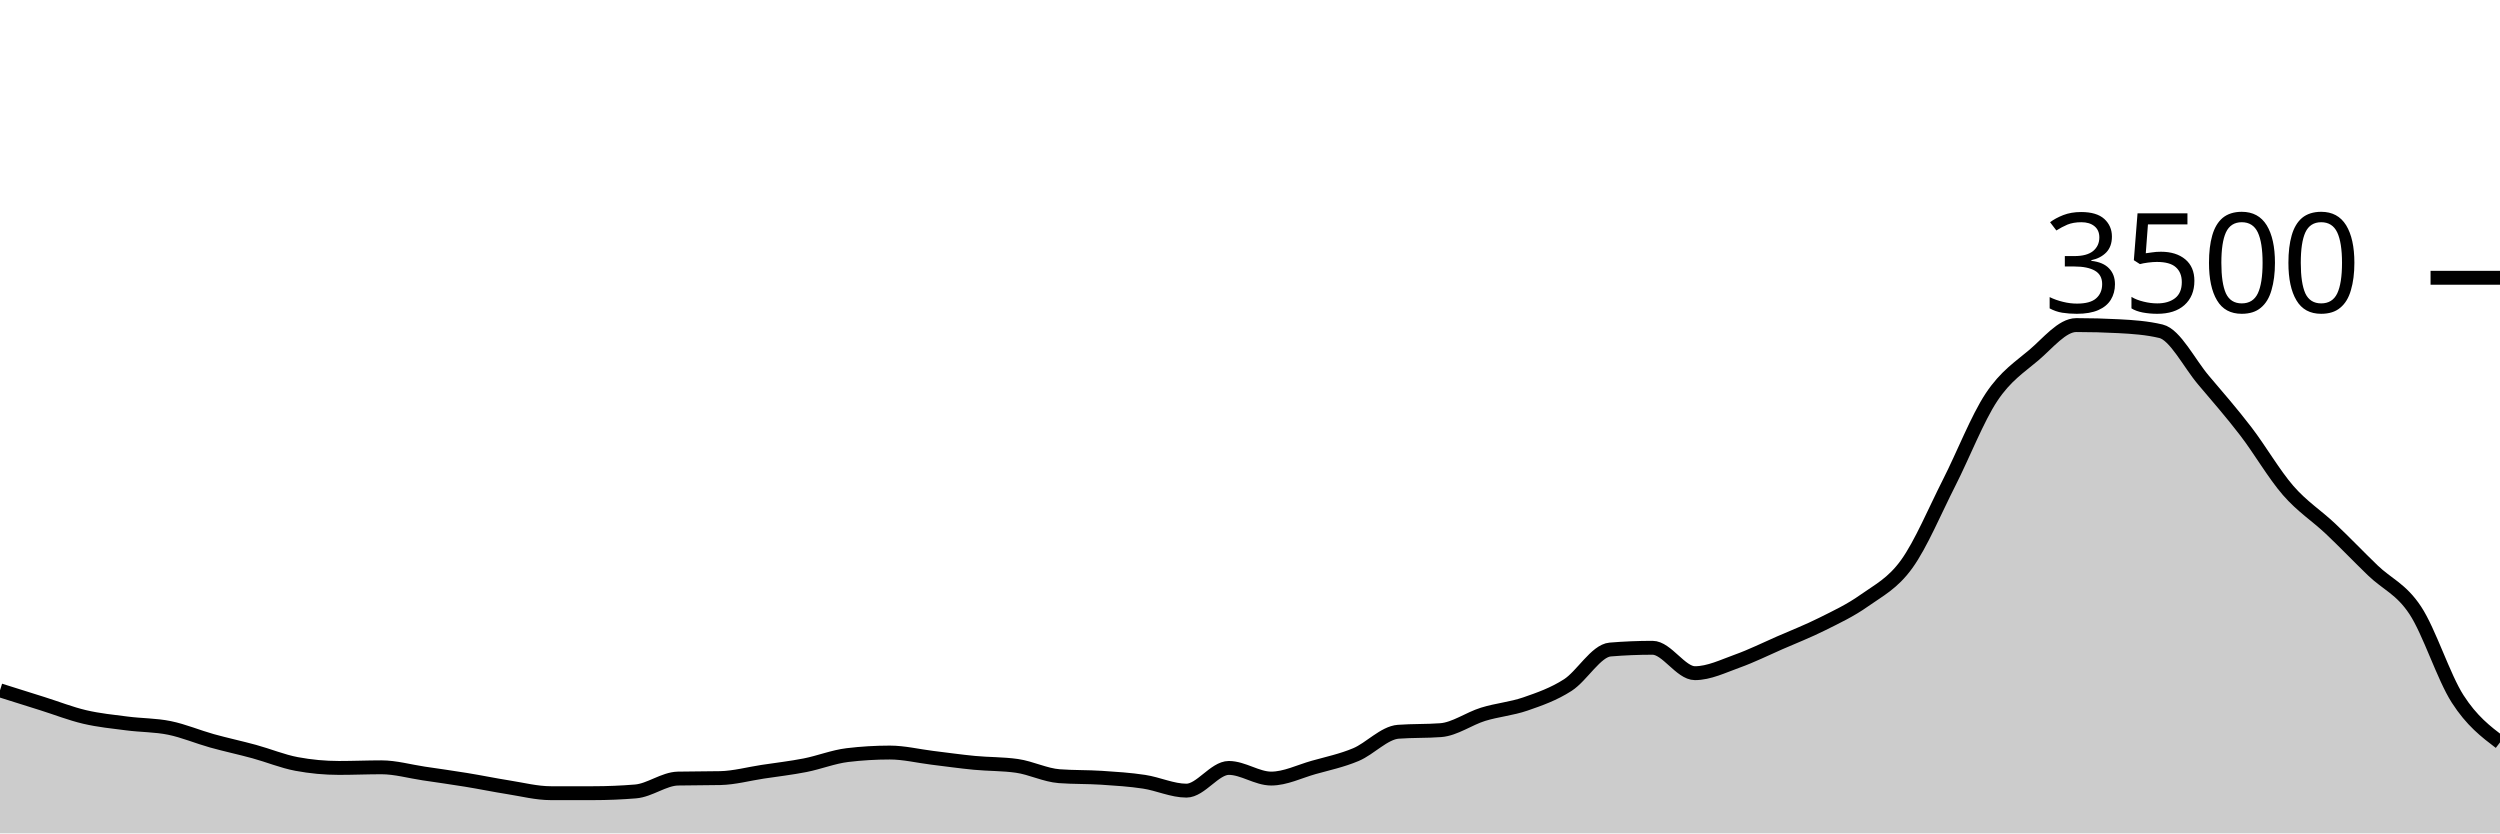
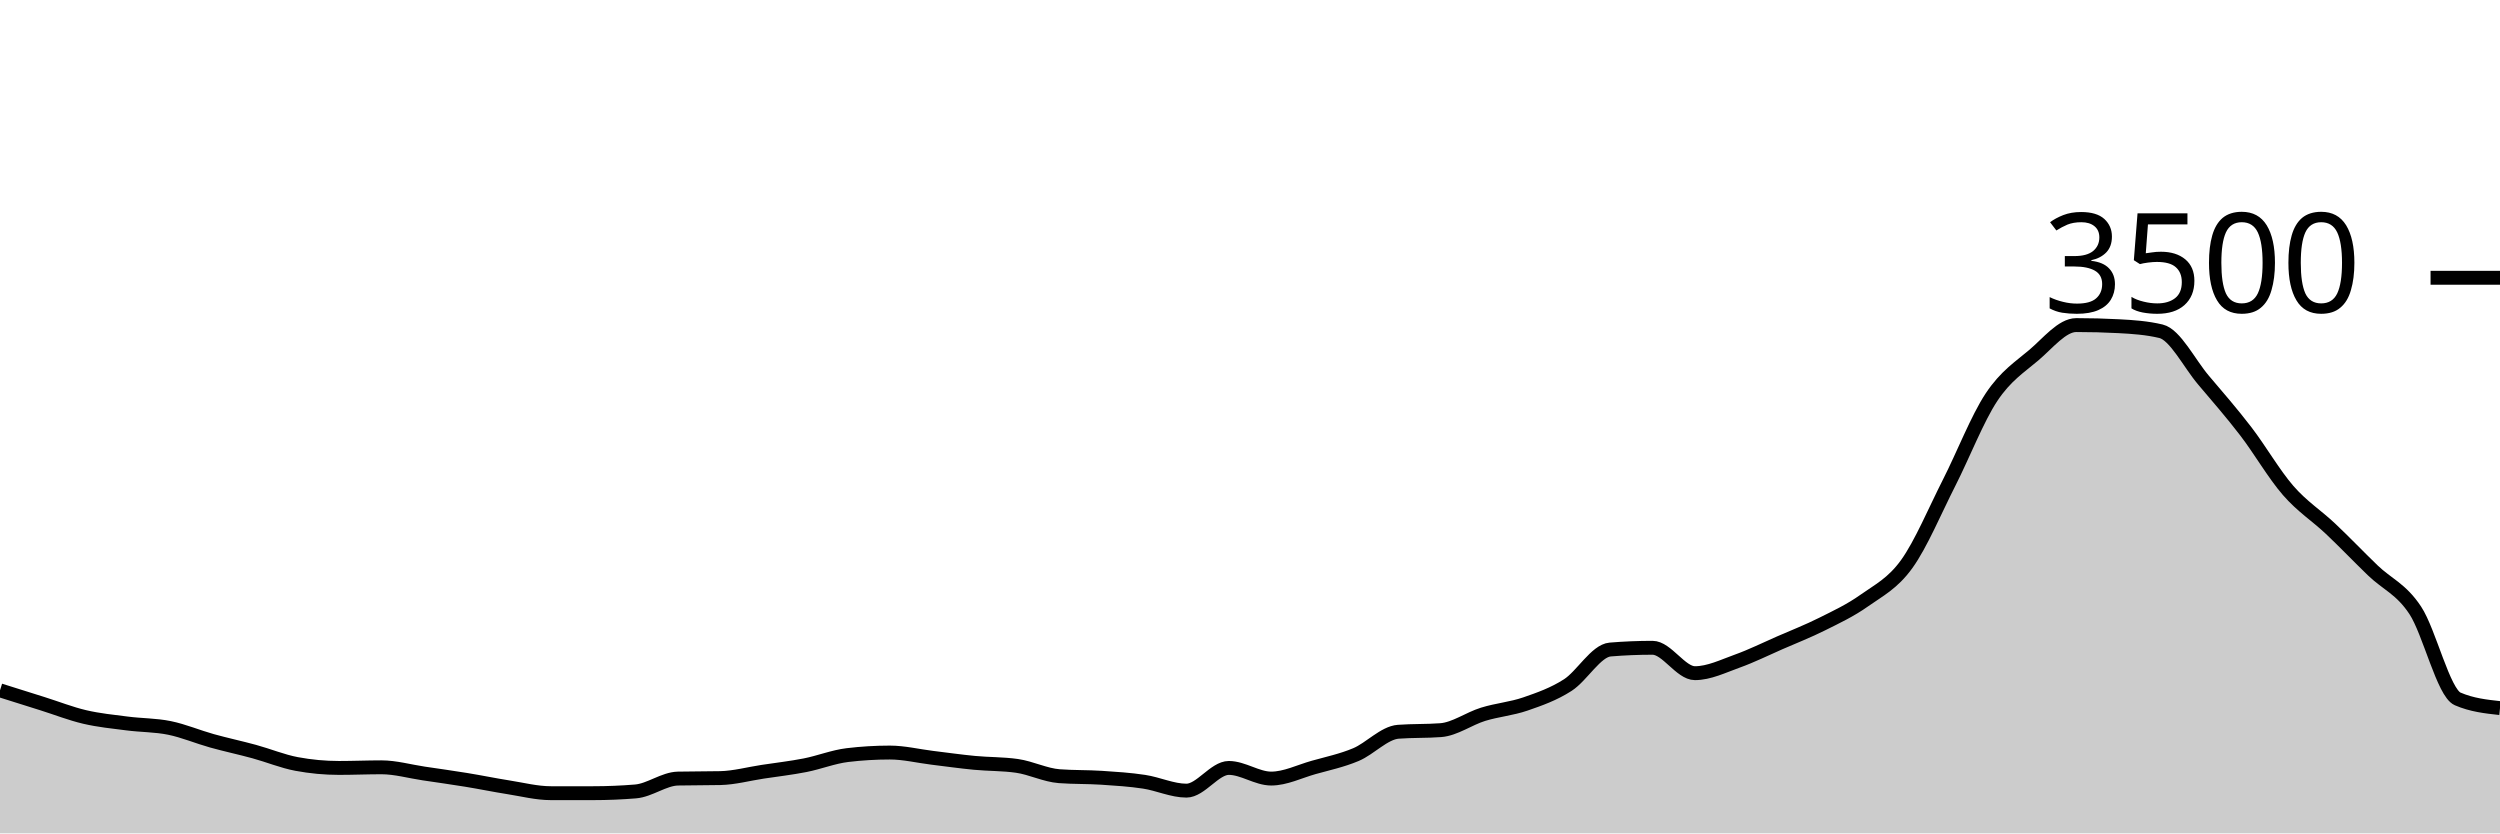
<svg xmlns="http://www.w3.org/2000/svg" viewBox="0 0 180 60">
  <g transform="translate(0,20)">
-     <path class="area" fill="rgba(0, 0, 0, 0.2)" d="M0,29.703C1.017,30.023,2.034,30.343,3.051,30.663C4.068,30.983,5.085,31.385,6.102,31.623C7.119,31.861,8.136,31.96,9.153,32.091C10.169,32.223,11.186,32.204,12.203,32.411C13.22,32.619,14.237,33.053,15.254,33.337C16.271,33.621,17.288,33.836,18.305,34.114C19.322,34.392,20.339,34.815,21.356,35.006C22.373,35.196,23.39,35.291,24.407,35.291C25.424,35.291,26.441,35.246,27.458,35.246C28.475,35.246,29.492,35.541,30.508,35.691C31.525,35.842,32.542,35.983,33.559,36.149C34.576,36.314,35.593,36.526,36.61,36.686C37.627,36.846,38.644,37.109,39.661,37.109C40.678,37.109,41.695,37.109,42.712,37.109C43.729,37.109,44.746,37.067,45.763,36.983C46.78,36.899,47.797,36.08,48.814,36.057C49.831,36.034,50.847,36.046,51.864,36.023C52.881,36,53.898,35.72,54.915,35.566C55.932,35.411,56.949,35.297,57.966,35.097C58.983,34.897,60,34.488,61.017,34.366C62.034,34.244,63.051,34.183,64.068,34.183C65.085,34.183,66.102,34.436,67.119,34.56C68.136,34.684,69.153,34.829,70.169,34.926C71.186,35.023,72.203,34.998,73.22,35.143C74.237,35.288,75.254,35.81,76.271,35.886C77.288,35.962,78.305,35.933,79.322,36C80.339,36.067,81.356,36.131,82.373,36.286C83.39,36.44,84.407,36.926,85.424,36.926C86.441,36.926,87.458,35.291,88.475,35.291C89.492,35.291,90.508,36.057,91.525,36.057C92.542,36.057,93.559,35.545,94.576,35.257C95.593,34.97,96.61,34.76,97.627,34.331C98.644,33.903,99.661,32.762,100.678,32.686C101.695,32.61,102.712,32.648,103.729,32.571C104.746,32.495,105.763,31.743,106.78,31.429C107.797,31.114,108.814,31.036,109.831,30.686C110.847,30.335,111.864,29.979,112.881,29.326C113.898,28.672,114.915,26.85,115.932,26.766C116.949,26.682,117.966,26.64,118.983,26.64C120,26.64,121.017,28.469,122.034,28.469C123.051,28.469,124.068,27.964,125.085,27.6C126.102,27.236,127.119,26.73,128.136,26.286C129.153,25.842,130.169,25.446,131.186,24.937C132.203,24.429,133.22,23.956,134.237,23.234C135.254,22.512,136.271,22.019,137.288,20.606C138.305,19.192,139.322,16.756,140.339,14.754C141.356,12.752,142.373,10.126,143.39,8.594C144.407,7.063,145.424,6.43,146.441,5.566C147.458,4.701,148.475,3.406,149.492,3.406C150.508,3.406,151.525,3.432,152.542,3.486C153.559,3.539,154.576,3.608,155.593,3.851C156.61,4.095,157.627,6.16,158.644,7.36C159.661,8.56,160.678,9.726,161.695,11.051C162.712,12.377,163.729,14.145,164.746,15.314C165.763,16.484,166.78,17.109,167.797,18.069C168.814,19.029,169.831,20.095,170.847,21.074C171.864,22.053,172.881,22.402,173.898,23.943C174.915,25.484,175.932,28.735,176.949,30.32C177.966,31.905,178.983,32.678,180,33.451L180,40C178.983,40,177.966,40,176.949,40C175.932,40,174.915,40,173.898,40C172.881,40,171.864,40,170.847,40C169.831,40,168.814,40,167.797,40C166.78,40,165.763,40,164.746,40C163.729,40,162.712,40,161.695,40C160.678,40,159.661,40,158.644,40C157.627,40,156.61,40,155.593,40C154.576,40,153.559,40,152.542,40C151.525,40,150.508,40,149.492,40C148.475,40,147.458,40,146.441,40C145.424,40,144.407,40,143.39,40C142.373,40,141.356,40,140.339,40C139.322,40,138.305,40,137.288,40C136.271,40,135.254,40,134.237,40C133.22,40,132.203,40,131.186,40C130.169,40,129.153,40,128.136,40C127.119,40,126.102,40,125.085,40C124.068,40,123.051,40,122.034,40C121.017,40,120,40,118.983,40C117.966,40,116.949,40,115.932,40C114.915,40,113.898,40,112.881,40C111.864,40,110.847,40,109.831,40C108.814,40,107.797,40,106.78,40C105.763,40,104.746,40,103.729,40C102.712,40,101.695,40,100.678,40C99.661,40,98.644,40,97.627,40C96.61,40,95.593,40,94.576,40C93.559,40,92.542,40,91.525,40C90.508,40,89.492,40,88.475,40C87.458,40,86.441,40,85.424,40C84.407,40,83.39,40,82.373,40C81.356,40,80.339,40,79.322,40C78.305,40,77.288,40,76.271,40C75.254,40,74.237,40,73.22,40C72.203,40,71.186,40,70.169,40C69.153,40,68.136,40,67.119,40C66.102,40,65.085,40,64.068,40C63.051,40,62.034,40,61.017,40C60,40,58.983,40,57.966,40C56.949,40,55.932,40,54.915,40C53.898,40,52.881,40,51.864,40C50.847,40,49.831,40,48.814,40C47.797,40,46.78,40,45.763,40C44.746,40,43.729,40,42.712,40C41.695,40,40.678,40,39.661,40C38.644,40,37.627,40,36.61,40C35.593,40,34.576,40,33.559,40C32.542,40,31.525,40,30.508,40C29.492,40,28.475,40,27.458,40C26.441,40,25.424,40,24.407,40C23.39,40,22.373,40,21.356,40C20.339,40,19.322,40,18.305,40C17.288,40,16.271,40,15.254,40C14.237,40,13.22,40,12.203,40C11.186,40,10.169,40,9.153,40C8.136,40,7.119,40,6.102,40C5.085,40,4.068,40,3.051,40C2.034,40,1.017,40,0,40Z" />
-     <path class="line" stroke="black" fill="none" d="M0,29.703C1.017,30.023,2.034,30.343,3.051,30.663C4.068,30.983,5.085,31.385,6.102,31.623C7.119,31.861,8.136,31.96,9.153,32.091C10.169,32.223,11.186,32.204,12.203,32.411C13.22,32.619,14.237,33.053,15.254,33.337C16.271,33.621,17.288,33.836,18.305,34.114C19.322,34.392,20.339,34.815,21.356,35.006C22.373,35.196,23.39,35.291,24.407,35.291C25.424,35.291,26.441,35.246,27.458,35.246C28.475,35.246,29.492,35.541,30.508,35.691C31.525,35.842,32.542,35.983,33.559,36.149C34.576,36.314,35.593,36.526,36.61,36.686C37.627,36.846,38.644,37.109,39.661,37.109C40.678,37.109,41.695,37.109,42.712,37.109C43.729,37.109,44.746,37.067,45.763,36.983C46.78,36.899,47.797,36.08,48.814,36.057C49.831,36.034,50.847,36.046,51.864,36.023C52.881,36,53.898,35.72,54.915,35.566C55.932,35.411,56.949,35.297,57.966,35.097C58.983,34.897,60,34.488,61.017,34.366C62.034,34.244,63.051,34.183,64.068,34.183C65.085,34.183,66.102,34.436,67.119,34.56C68.136,34.684,69.153,34.829,70.169,34.926C71.186,35.023,72.203,34.998,73.22,35.143C74.237,35.288,75.254,35.81,76.271,35.886C77.288,35.962,78.305,35.933,79.322,36C80.339,36.067,81.356,36.131,82.373,36.286C83.39,36.44,84.407,36.926,85.424,36.926C86.441,36.926,87.458,35.291,88.475,35.291C89.492,35.291,90.508,36.057,91.525,36.057C92.542,36.057,93.559,35.545,94.576,35.257C95.593,34.97,96.61,34.76,97.627,34.331C98.644,33.903,99.661,32.762,100.678,32.686C101.695,32.61,102.712,32.648,103.729,32.571C104.746,32.495,105.763,31.743,106.78,31.429C107.797,31.114,108.814,31.036,109.831,30.686C110.847,30.335,111.864,29.979,112.881,29.326C113.898,28.672,114.915,26.85,115.932,26.766C116.949,26.682,117.966,26.64,118.983,26.64C120,26.64,121.017,28.469,122.034,28.469C123.051,28.469,124.068,27.964,125.085,27.6C126.102,27.236,127.119,26.73,128.136,26.286C129.153,25.842,130.169,25.446,131.186,24.937C132.203,24.429,133.22,23.956,134.237,23.234C135.254,22.512,136.271,22.019,137.288,20.606C138.305,19.192,139.322,16.756,140.339,14.754C141.356,12.752,142.373,10.126,143.39,8.594C144.407,7.063,145.424,6.43,146.441,5.566C147.458,4.701,148.475,3.406,149.492,3.406C150.508,3.406,151.525,3.432,152.542,3.486C153.559,3.539,154.576,3.608,155.593,3.851C156.61,4.095,157.627,6.16,158.644,7.36C159.661,8.56,160.678,9.726,161.695,11.051C162.712,12.377,163.729,14.145,164.746,15.314C165.763,16.484,166.78,17.109,167.797,18.069C168.814,19.029,169.831,20.095,170.847,21.074C171.864,22.053,172.881,22.402,173.898,23.943C174.915,25.484,175.932,28.735,176.949,30.32C177.966,31.905,178.983,32.678,180,33.451" />
+     <path class="area" fill="rgba(0, 0, 0, 0.2)" d="M0,29.703C1.017,30.023,2.034,30.343,3.051,30.663C4.068,30.983,5.085,31.385,6.102,31.623C7.119,31.861,8.136,31.96,9.153,32.091C10.169,32.223,11.186,32.204,12.203,32.411C13.22,32.619,14.237,33.053,15.254,33.337C16.271,33.621,17.288,33.836,18.305,34.114C19.322,34.392,20.339,34.815,21.356,35.006C22.373,35.196,23.39,35.291,24.407,35.291C25.424,35.291,26.441,35.246,27.458,35.246C28.475,35.246,29.492,35.541,30.508,35.691C31.525,35.842,32.542,35.983,33.559,36.149C34.576,36.314,35.593,36.526,36.61,36.686C37.627,36.846,38.644,37.109,39.661,37.109C40.678,37.109,41.695,37.109,42.712,37.109C43.729,37.109,44.746,37.067,45.763,36.983C46.78,36.899,47.797,36.08,48.814,36.057C49.831,36.034,50.847,36.046,51.864,36.023C52.881,36,53.898,35.72,54.915,35.566C55.932,35.411,56.949,35.297,57.966,35.097C58.983,34.897,60,34.488,61.017,34.366C62.034,34.244,63.051,34.183,64.068,34.183C65.085,34.183,66.102,34.436,67.119,34.56C68.136,34.684,69.153,34.829,70.169,34.926C71.186,35.023,72.203,34.998,73.22,35.143C74.237,35.288,75.254,35.81,76.271,35.886C77.288,35.962,78.305,35.933,79.322,36C80.339,36.067,81.356,36.131,82.373,36.286C83.39,36.44,84.407,36.926,85.424,36.926C86.441,36.926,87.458,35.291,88.475,35.291C89.492,35.291,90.508,36.057,91.525,36.057C92.542,36.057,93.559,35.545,94.576,35.257C95.593,34.97,96.61,34.76,97.627,34.331C98.644,33.903,99.661,32.762,100.678,32.686C101.695,32.61,102.712,32.648,103.729,32.571C104.746,32.495,105.763,31.743,106.78,31.429C107.797,31.114,108.814,31.036,109.831,30.686C110.847,30.335,111.864,29.979,112.881,29.326C113.898,28.672,114.915,26.85,115.932,26.766C116.949,26.682,117.966,26.64,118.983,26.64C120,26.64,121.017,28.469,122.034,28.469C123.051,28.469,124.068,27.964,125.085,27.6C126.102,27.236,127.119,26.73,128.136,26.286C129.153,25.842,130.169,25.446,131.186,24.937C132.203,24.429,133.22,23.956,134.237,23.234C135.254,22.512,136.271,22.019,137.288,20.606C138.305,19.192,139.322,16.756,140.339,14.754C141.356,12.752,142.373,10.126,143.39,8.594C144.407,7.063,145.424,6.43,146.441,5.566C147.458,4.701,148.475,3.406,149.492,3.406C150.508,3.406,151.525,3.432,152.542,3.486C153.559,3.539,154.576,3.608,155.593,3.851C156.61,4.095,157.627,6.16,158.644,7.36C159.661,8.56,160.678,9.726,161.695,11.051C162.712,12.377,163.729,14.145,164.746,15.314C165.763,16.484,166.78,17.109,167.797,18.069C168.814,19.029,169.831,20.095,170.847,21.074C171.864,22.053,172.881,22.402,173.898,23.943C174.915,25.484,175.932,29.878,176.949,30.32C177.966,30.762,178.983,30.872,180,30.983L180,40C178.983,40,177.966,40,176.949,40C175.932,40,174.915,40,173.898,40C172.881,40,171.864,40,170.847,40C169.831,40,168.814,40,167.797,40C166.78,40,165.763,40,164.746,40C163.729,40,162.712,40,161.695,40C160.678,40,159.661,40,158.644,40C157.627,40,156.61,40,155.593,40C154.576,40,153.559,40,152.542,40C151.525,40,150.508,40,149.492,40C148.475,40,147.458,40,146.441,40C145.424,40,144.407,40,143.39,40C142.373,40,141.356,40,140.339,40C139.322,40,138.305,40,137.288,40C136.271,40,135.254,40,134.237,40C133.22,40,132.203,40,131.186,40C130.169,40,129.153,40,128.136,40C127.119,40,126.102,40,125.085,40C124.068,40,123.051,40,122.034,40C121.017,40,120,40,118.983,40C117.966,40,116.949,40,115.932,40C114.915,40,113.898,40,112.881,40C111.864,40,110.847,40,109.831,40C108.814,40,107.797,40,106.78,40C105.763,40,104.746,40,103.729,40C102.712,40,101.695,40,100.678,40C99.661,40,98.644,40,97.627,40C96.61,40,95.593,40,94.576,40C93.559,40,92.542,40,91.525,40C90.508,40,89.492,40,88.475,40C87.458,40,86.441,40,85.424,40C84.407,40,83.39,40,82.373,40C81.356,40,80.339,40,79.322,40C78.305,40,77.288,40,76.271,40C75.254,40,74.237,40,73.22,40C72.203,40,71.186,40,70.169,40C69.153,40,68.136,40,67.119,40C66.102,40,65.085,40,64.068,40C63.051,40,62.034,40,61.017,40C60,40,58.983,40,57.966,40C56.949,40,55.932,40,54.915,40C53.898,40,52.881,40,51.864,40C50.847,40,49.831,40,48.814,40C47.797,40,46.78,40,45.763,40C44.746,40,43.729,40,42.712,40C41.695,40,40.678,40,39.661,40C38.644,40,37.627,40,36.61,40C35.593,40,34.576,40,33.559,40C32.542,40,31.525,40,30.508,40C29.492,40,28.475,40,27.458,40C26.441,40,25.424,40,24.407,40C23.39,40,22.373,40,21.356,40C20.339,40,19.322,40,18.305,40C17.288,40,16.271,40,15.254,40C14.237,40,13.22,40,12.203,40C11.186,40,10.169,40,9.153,40C8.136,40,7.119,40,6.102,40C5.085,40,4.068,40,3.051,40C2.034,40,1.017,40,0,40Z" />
+     <path class="line" stroke="black" fill="none" d="M0,29.703C1.017,30.023,2.034,30.343,3.051,30.663C4.068,30.983,5.085,31.385,6.102,31.623C7.119,31.861,8.136,31.96,9.153,32.091C10.169,32.223,11.186,32.204,12.203,32.411C13.22,32.619,14.237,33.053,15.254,33.337C16.271,33.621,17.288,33.836,18.305,34.114C19.322,34.392,20.339,34.815,21.356,35.006C22.373,35.196,23.39,35.291,24.407,35.291C25.424,35.291,26.441,35.246,27.458,35.246C28.475,35.246,29.492,35.541,30.508,35.691C31.525,35.842,32.542,35.983,33.559,36.149C34.576,36.314,35.593,36.526,36.61,36.686C37.627,36.846,38.644,37.109,39.661,37.109C40.678,37.109,41.695,37.109,42.712,37.109C43.729,37.109,44.746,37.067,45.763,36.983C46.78,36.899,47.797,36.08,48.814,36.057C49.831,36.034,50.847,36.046,51.864,36.023C52.881,36,53.898,35.72,54.915,35.566C55.932,35.411,56.949,35.297,57.966,35.097C58.983,34.897,60,34.488,61.017,34.366C62.034,34.244,63.051,34.183,64.068,34.183C65.085,34.183,66.102,34.436,67.119,34.56C68.136,34.684,69.153,34.829,70.169,34.926C71.186,35.023,72.203,34.998,73.22,35.143C74.237,35.288,75.254,35.81,76.271,35.886C77.288,35.962,78.305,35.933,79.322,36C80.339,36.067,81.356,36.131,82.373,36.286C83.39,36.44,84.407,36.926,85.424,36.926C86.441,36.926,87.458,35.291,88.475,35.291C89.492,35.291,90.508,36.057,91.525,36.057C92.542,36.057,93.559,35.545,94.576,35.257C95.593,34.97,96.61,34.76,97.627,34.331C98.644,33.903,99.661,32.762,100.678,32.686C101.695,32.61,102.712,32.648,103.729,32.571C104.746,32.495,105.763,31.743,106.78,31.429C107.797,31.114,108.814,31.036,109.831,30.686C110.847,30.335,111.864,29.979,112.881,29.326C113.898,28.672,114.915,26.85,115.932,26.766C116.949,26.682,117.966,26.64,118.983,26.64C120,26.64,121.017,28.469,122.034,28.469C123.051,28.469,124.068,27.964,125.085,27.6C126.102,27.236,127.119,26.73,128.136,26.286C129.153,25.842,130.169,25.446,131.186,24.937C132.203,24.429,133.22,23.956,134.237,23.234C135.254,22.512,136.271,22.019,137.288,20.606C138.305,19.192,139.322,16.756,140.339,14.754C141.356,12.752,142.373,10.126,143.39,8.594C144.407,7.063,145.424,6.43,146.441,5.566C147.458,4.701,148.475,3.406,149.492,3.406C150.508,3.406,151.525,3.432,152.542,3.486C153.559,3.539,154.576,3.608,155.593,3.851C156.61,4.095,157.627,6.16,158.644,7.36C159.661,8.56,160.678,9.726,161.695,11.051C162.712,12.377,163.729,14.145,164.746,15.314C165.763,16.484,166.78,17.109,167.797,18.069C168.814,19.029,169.831,20.095,170.847,21.074C171.864,22.053,172.881,22.402,173.898,23.943C174.915,25.484,175.932,29.878,176.949,30.32C177.966,30.762,178.983,30.872,180,30.983" />
    <path class="axis-ceiling" stroke-width="1" stroke="black" fill="none" d="M175,0L180,0" />
    <text class="axis-ceiling-label" font-family="sans-serif" text-anchor="end" font-size="10px" x="170" y="2.5">3500</text>
  </g>
</svg>
